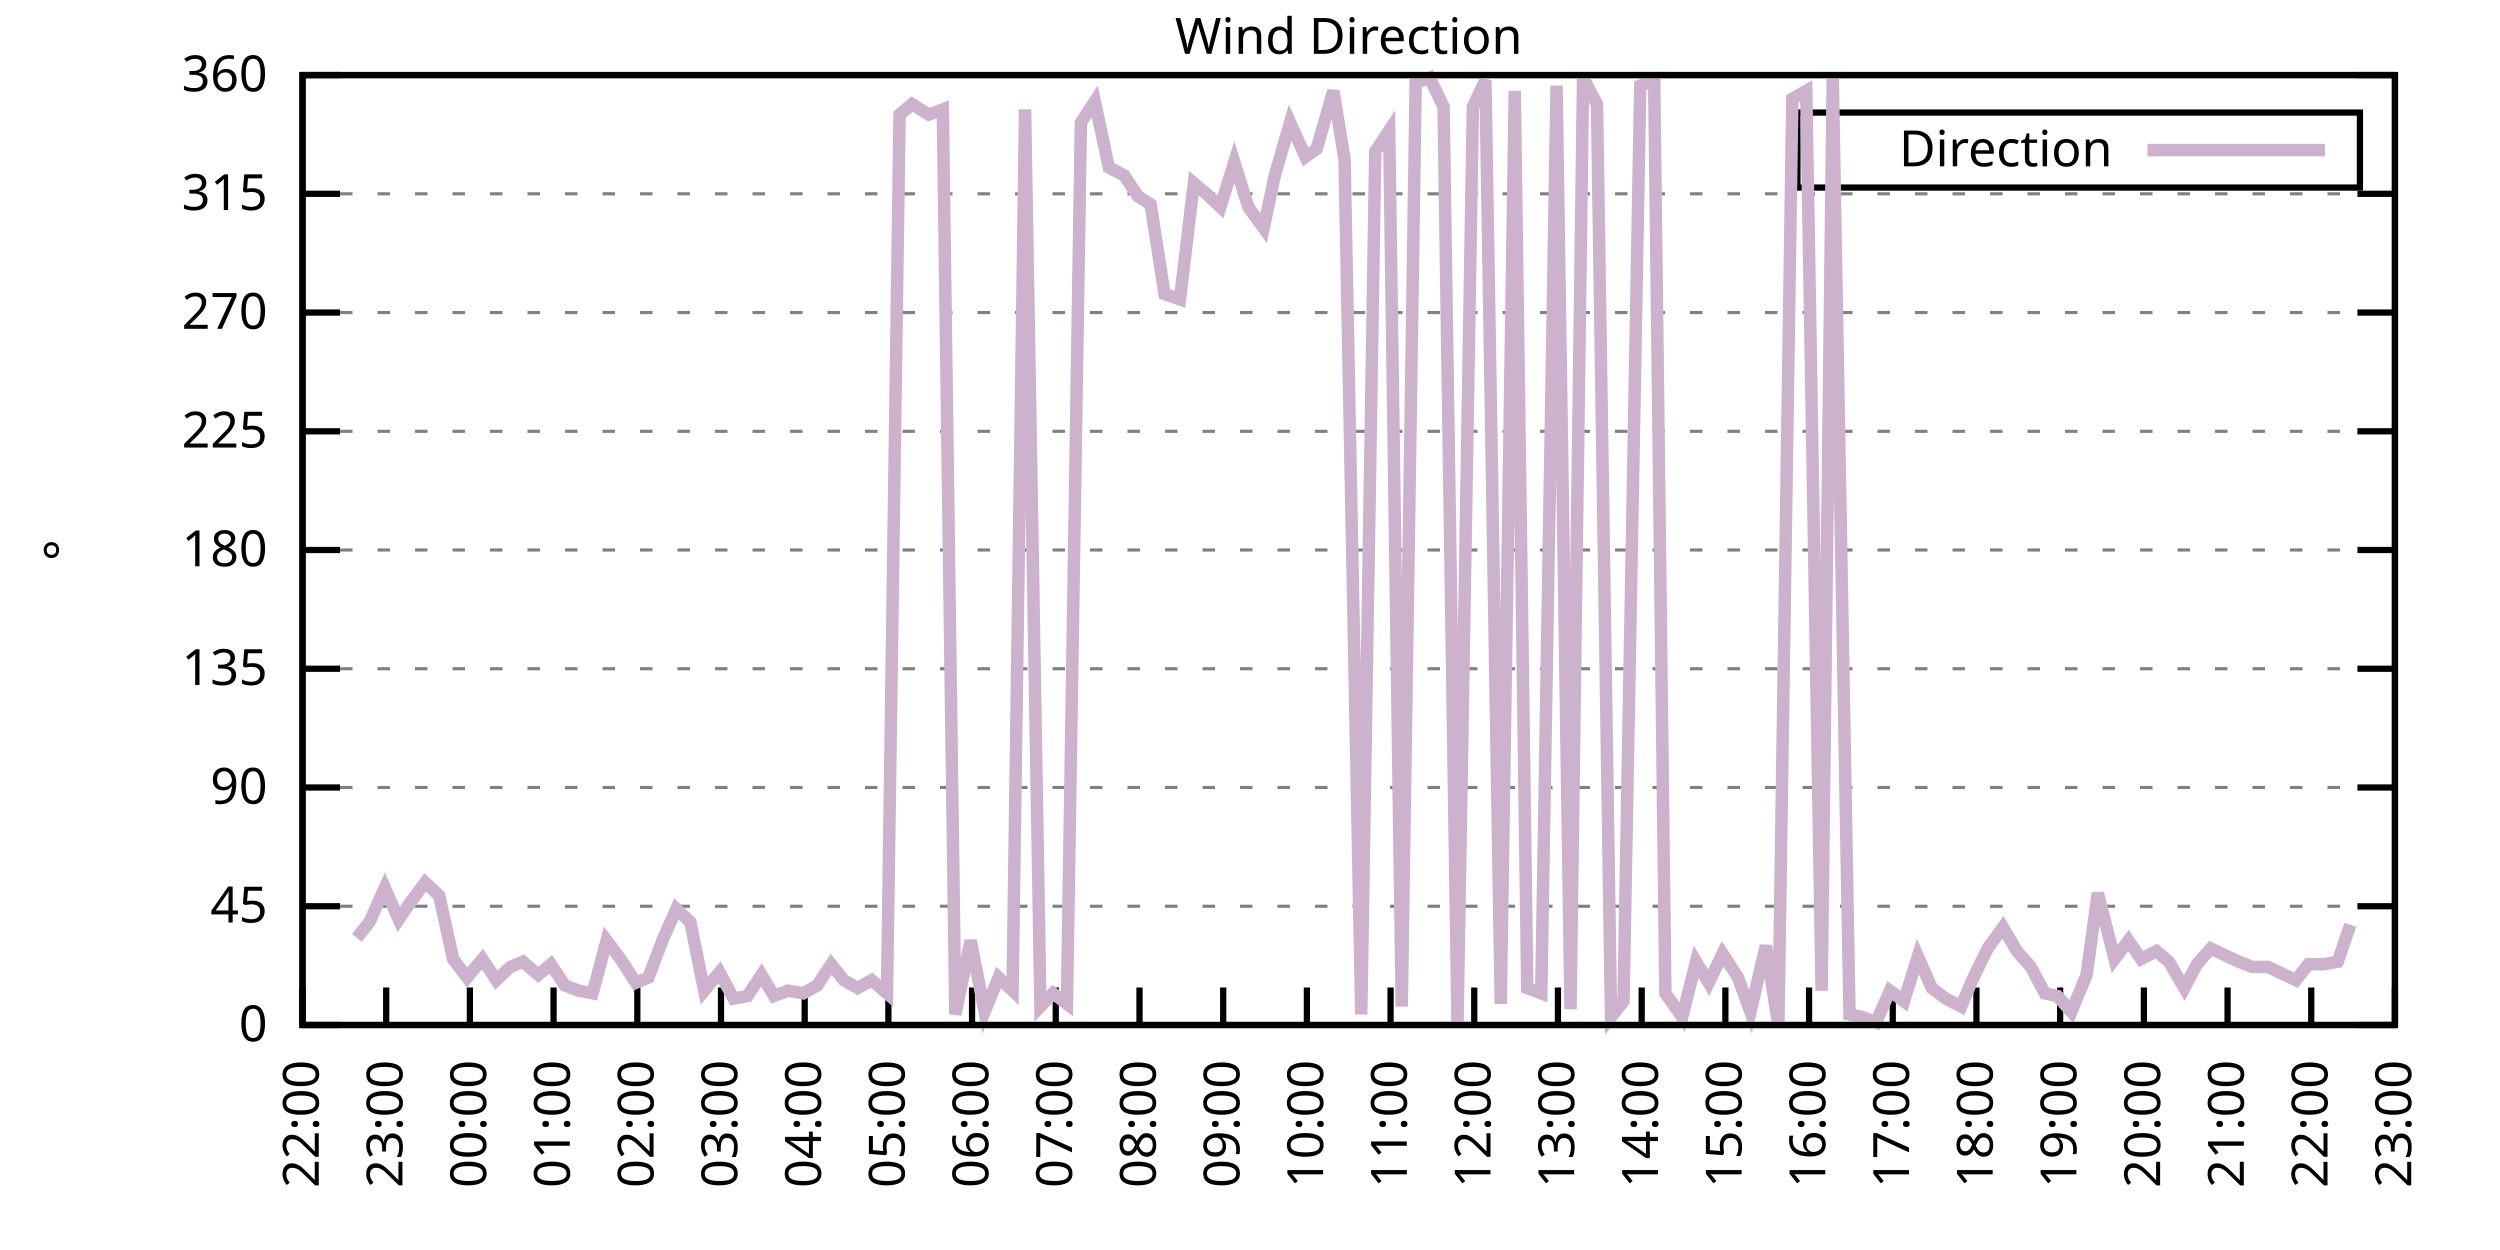
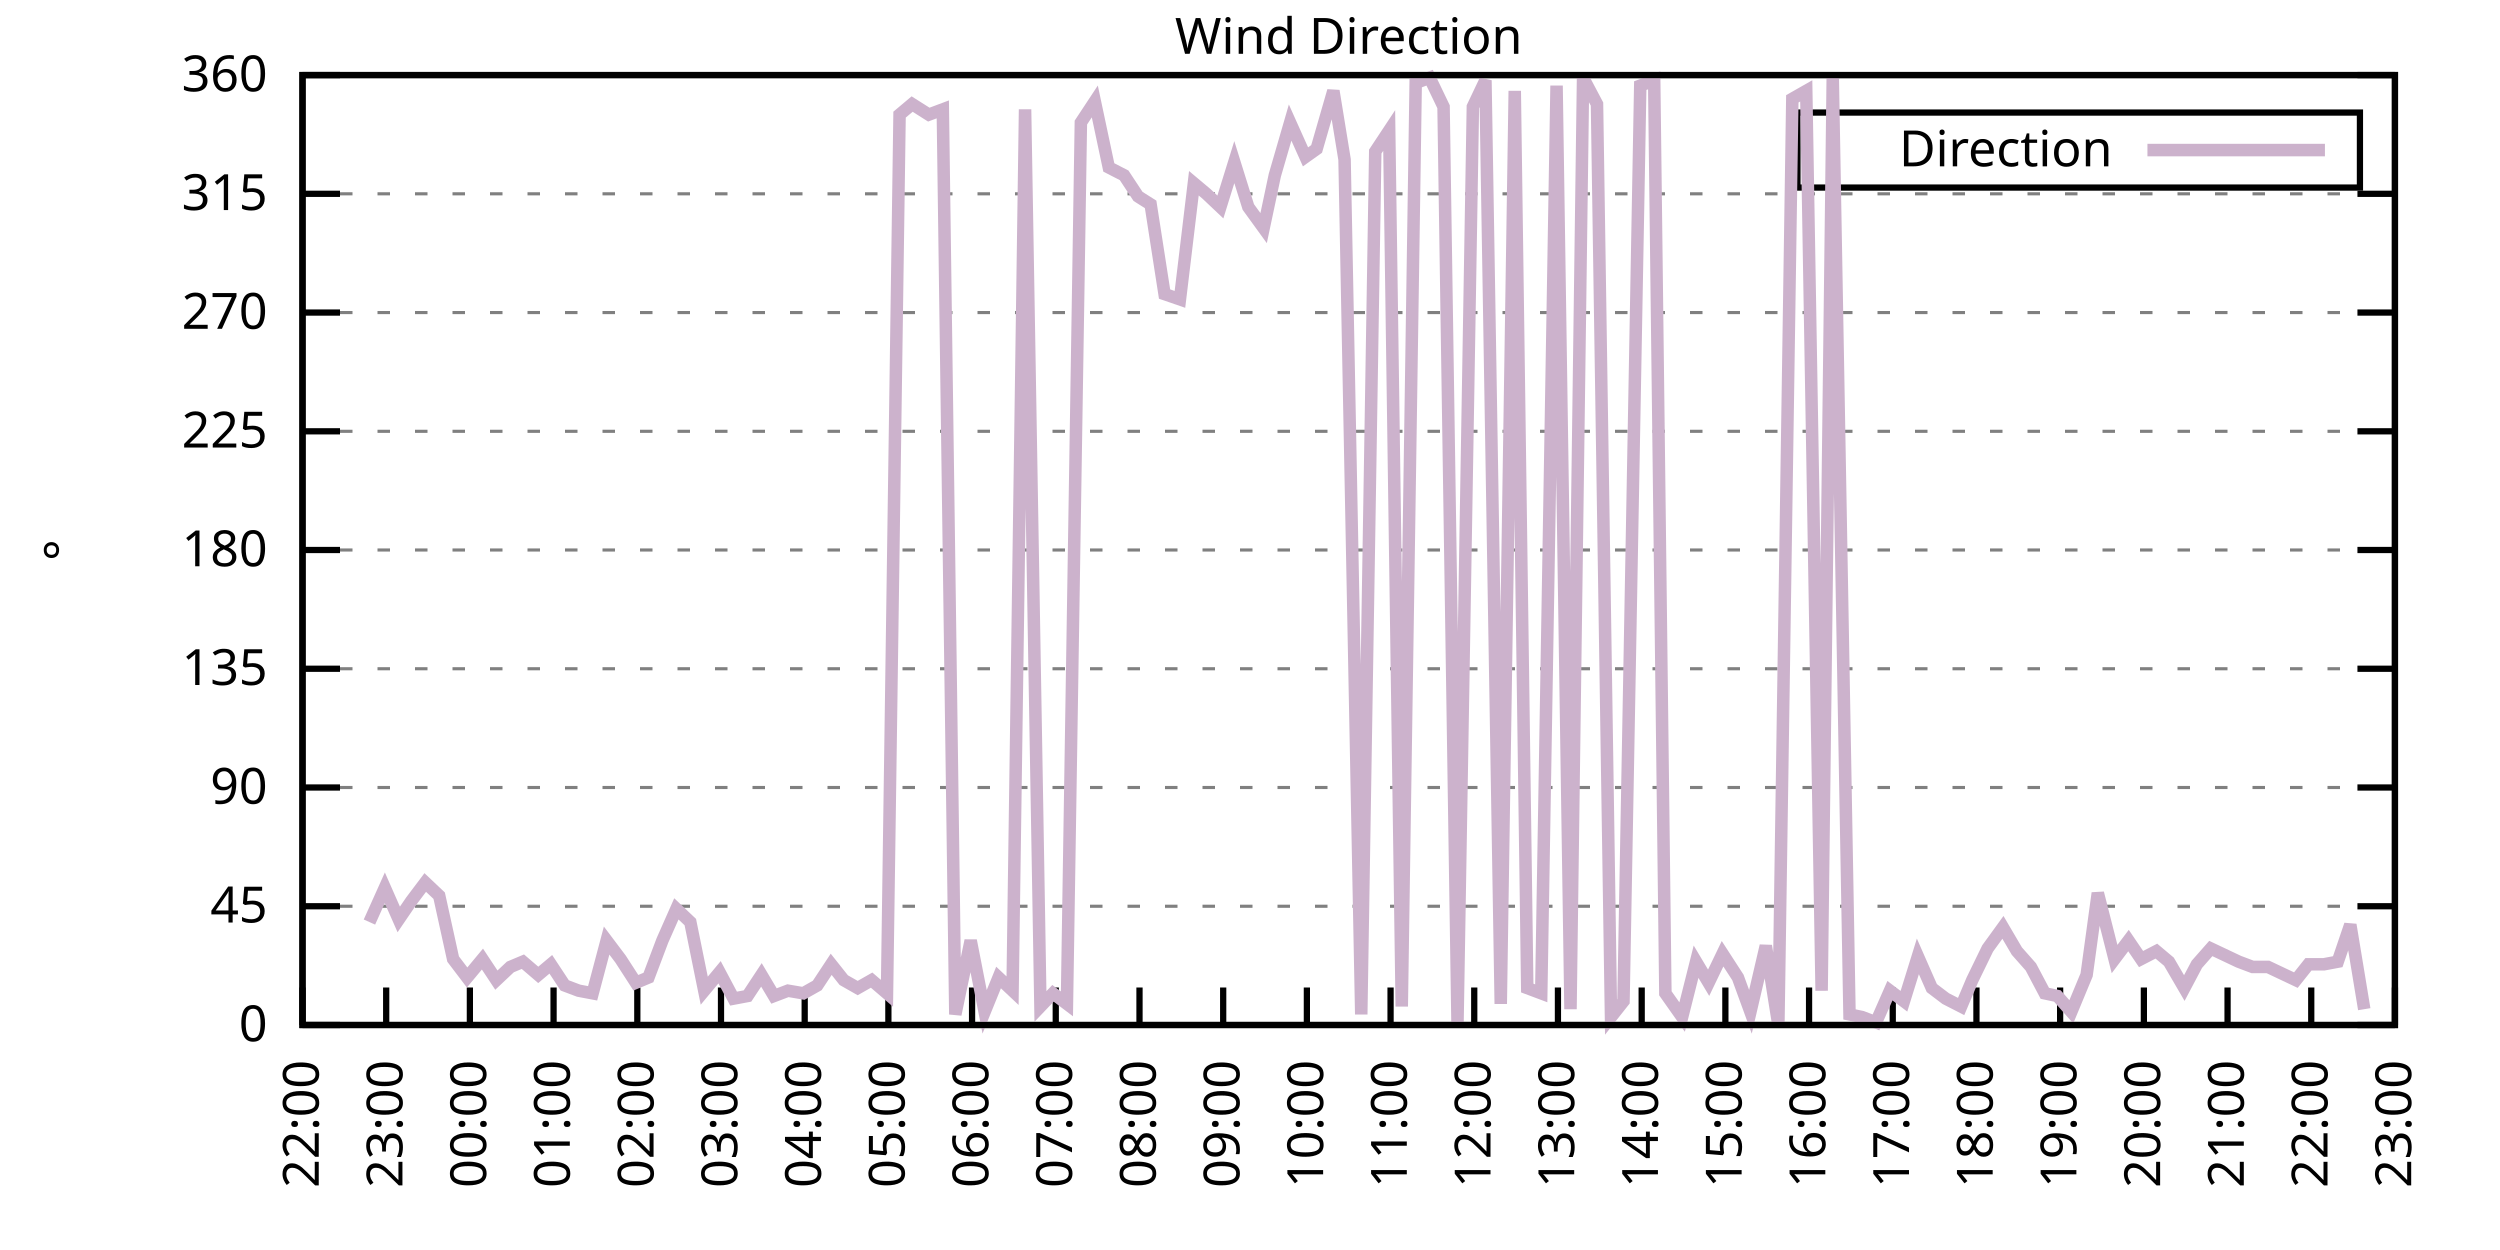
<svg xmlns="http://www.w3.org/2000/svg" xmlns:xlink="http://www.w3.org/1999/xlink" width="400" height="200" viewBox="0 0 400 200">
  <g id="gnuplot_canvas">
    <rect x="0" y="0" width="400" height="200" fill="none" />
    <defs>
      <circle id="gpDot" r="0.5" stroke-width="0.5" stroke="currentColor" />
      <path id="gpPt0" stroke-width="0.333" stroke="currentColor" d="M-1,0 h2 M0,-1 v2" />
      <path id="gpPt1" stroke-width="0.333" stroke="currentColor" d="M-1,-1 L1,1 M1,-1 L-1,1" />
      <path id="gpPt2" stroke-width="0.333" stroke="currentColor" d="M-1,0 L1,0 M0,-1 L0,1 M-1,-1 L1,1 M-1,1 L1,-1" />
      <rect id="gpPt3" stroke-width="0.333" stroke="currentColor" x="-1" y="-1" width="2" height="2" />
      <rect id="gpPt4" stroke-width="0.333" stroke="currentColor" fill="currentColor" x="-1" y="-1" width="2" height="2" />
      <circle id="gpPt5" stroke-width="0.333" stroke="currentColor" cx="0" cy="0" r="1" />
      <use xlink:href="#gpPt5" id="gpPt6" fill="currentColor" stroke="none" />
      <path id="gpPt7" stroke-width="0.333" stroke="currentColor" d="M0,-1.33 L-1.33,0.67 L1.33,0.67 z" />
      <use xlink:href="#gpPt7" id="gpPt8" fill="currentColor" stroke="none" />
      <use xlink:href="#gpPt7" id="gpPt9" stroke="currentColor" transform="rotate(180)" />
      <use xlink:href="#gpPt9" id="gpPt10" fill="currentColor" stroke="none" />
      <use xlink:href="#gpPt3" id="gpPt11" stroke="currentColor" transform="rotate(45)" />
      <use xlink:href="#gpPt11" id="gpPt12" fill="currentColor" stroke="none" />
      <path id="gpPt13" stroke-width="0.333" stroke="currentColor" d="M0,1.330 L1.265,0.411 L0.782,-1.067 L-0.782,-1.076 L-1.265,0.411 z" />
      <use xlink:href="#gpPt13" id="gpPt14" fill="currentColor" stroke="none" />
      <filter id="textbox" filterUnits="objectBoundingBox" x="0" y="0" height="1" width="1">
        <feFlood flood-color="white" flood-opacity="1" result="bgnd" />
        <feComposite in="SourceGraphic" in2="bgnd" operator="atop" />
      </filter>
      <filter id="greybox" filterUnits="objectBoundingBox" x="0" y="0" height="1" width="1">
        <feFlood flood-color="lightgrey" flood-opacity="1" result="grey" />
        <feComposite in="SourceGraphic" in2="grey" operator="atop" />
      </filter>
    </defs>
    <g fill="none" color="white" stroke="currentColor" stroke-width="1.00" stroke-linecap="butt" stroke-linejoin="miter">
</g>
    <g fill="none" color="black" stroke="currentColor" stroke-width="1.00" stroke-linecap="butt" stroke-linejoin="miter">
      <g stroke="none" shape-rendering="crispEdges">
        <polygon fill="rgb(255, 255, 255)" points="48.40,164.00 383.18,164.00 383.18,12.02 48.40,12.02 " />
      </g>
    </g>
    <g fill="none" color="black" stroke="currentColor" stroke-width="1.00" stroke-linecap="butt" stroke-linejoin="miter">
</g>
    <g fill="none" color="black" stroke="black" stroke-width="0.50" stroke-linecap="butt" stroke-linejoin="miter">
</g>
    <g fill="none" color="gray" stroke="currentColor" stroke-width="0.50" stroke-linecap="butt" stroke-linejoin="miter">
      <path stroke="gray" stroke-dasharray="2,4" class="gridline" d="M48.40,164.00 L383.19,164.00  " />
    </g>
    <g fill="none" color="gray" stroke="gray" stroke-width="1.00" stroke-linecap="butt" stroke-linejoin="miter">
</g>
    <g fill="none" color="black" stroke="currentColor" stroke-width="1.00" stroke-linecap="butt" stroke-linejoin="miter">
      <path stroke="black" d="M48.40,164.00 L54.40,164.00 M383.19,164.00 L377.19,164.00  " />
      <g transform="translate(42.80,166.60)" stroke="none" fill="black" font-family="Sans" font-size="8.00" text-anchor="end">
        <text>
          <tspan font-family="Sans"> 0</tspan>
        </text>
      </g>
    </g>
    <g fill="none" color="black" stroke="currentColor" stroke-width="1.00" stroke-linecap="butt" stroke-linejoin="miter">
</g>
    <g fill="none" color="black" stroke="black" stroke-width="0.50" stroke-linecap="butt" stroke-linejoin="miter">
</g>
    <g fill="none" color="gray" stroke="currentColor" stroke-width="0.50" stroke-linecap="butt" stroke-linejoin="miter">
      <path stroke="gray" stroke-dasharray="2,4" class="gridline" d="M48.40,145.00 L383.19,145.00  " />
    </g>
    <g fill="none" color="gray" stroke="gray" stroke-width="1.00" stroke-linecap="butt" stroke-linejoin="miter">
</g>
    <g fill="none" color="black" stroke="currentColor" stroke-width="1.00" stroke-linecap="butt" stroke-linejoin="miter">
      <path stroke="black" d="M48.40,145.00 L54.40,145.00 M383.19,145.00 L377.19,145.00  " />
      <g transform="translate(42.80,147.60)" stroke="none" fill="black" font-family="Sans" font-size="8.00" text-anchor="end">
        <text>
          <tspan font-family="Sans"> 45</tspan>
        </text>
      </g>
    </g>
    <g fill="none" color="black" stroke="currentColor" stroke-width="1.00" stroke-linecap="butt" stroke-linejoin="miter">
</g>
    <g fill="none" color="black" stroke="black" stroke-width="0.50" stroke-linecap="butt" stroke-linejoin="miter">
</g>
    <g fill="none" color="gray" stroke="currentColor" stroke-width="0.50" stroke-linecap="butt" stroke-linejoin="miter">
      <path stroke="gray" stroke-dasharray="2,4" class="gridline" d="M48.40,126.00 L383.19,126.00  " />
    </g>
    <g fill="none" color="gray" stroke="gray" stroke-width="1.00" stroke-linecap="butt" stroke-linejoin="miter">
</g>
    <g fill="none" color="black" stroke="currentColor" stroke-width="1.00" stroke-linecap="butt" stroke-linejoin="miter">
      <path stroke="black" d="M48.40,126.00 L54.40,126.00 M383.19,126.00 L377.19,126.00  " />
      <g transform="translate(42.80,128.60)" stroke="none" fill="black" font-family="Sans" font-size="8.00" text-anchor="end">
        <text>
          <tspan font-family="Sans"> 90</tspan>
        </text>
      </g>
    </g>
    <g fill="none" color="black" stroke="currentColor" stroke-width="1.00" stroke-linecap="butt" stroke-linejoin="miter">
</g>
    <g fill="none" color="black" stroke="black" stroke-width="0.50" stroke-linecap="butt" stroke-linejoin="miter">
</g>
    <g fill="none" color="gray" stroke="currentColor" stroke-width="0.50" stroke-linecap="butt" stroke-linejoin="miter">
      <path stroke="gray" stroke-dasharray="2,4" class="gridline" d="M48.40,107.00 L383.19,107.00  " />
    </g>
    <g fill="none" color="gray" stroke="gray" stroke-width="1.00" stroke-linecap="butt" stroke-linejoin="miter">
</g>
    <g fill="none" color="black" stroke="currentColor" stroke-width="1.00" stroke-linecap="butt" stroke-linejoin="miter">
      <path stroke="black" d="M48.40,107.00 L54.40,107.00 M383.19,107.00 L377.19,107.00  " />
      <g transform="translate(42.80,109.60)" stroke="none" fill="black" font-family="Sans" font-size="8.00" text-anchor="end">
        <text>
          <tspan font-family="Sans"> 135</tspan>
        </text>
      </g>
    </g>
    <g fill="none" color="black" stroke="currentColor" stroke-width="1.00" stroke-linecap="butt" stroke-linejoin="miter">
</g>
    <g fill="none" color="black" stroke="black" stroke-width="0.50" stroke-linecap="butt" stroke-linejoin="miter">
</g>
    <g fill="none" color="gray" stroke="currentColor" stroke-width="0.50" stroke-linecap="butt" stroke-linejoin="miter">
      <path stroke="gray" stroke-dasharray="2,4" class="gridline" d="M48.40,88.00 L383.19,88.00  " />
    </g>
    <g fill="none" color="gray" stroke="gray" stroke-width="1.00" stroke-linecap="butt" stroke-linejoin="miter">
</g>
    <g fill="none" color="black" stroke="currentColor" stroke-width="1.00" stroke-linecap="butt" stroke-linejoin="miter">
      <path stroke="black" d="M48.40,88.00 L54.40,88.00 M383.19,88.00 L377.19,88.00  " />
      <g transform="translate(42.80,90.60)" stroke="none" fill="black" font-family="Sans" font-size="8.00" text-anchor="end">
        <text>
          <tspan font-family="Sans"> 180</tspan>
        </text>
      </g>
    </g>
    <g fill="none" color="black" stroke="currentColor" stroke-width="1.00" stroke-linecap="butt" stroke-linejoin="miter">
</g>
    <g fill="none" color="black" stroke="black" stroke-width="0.50" stroke-linecap="butt" stroke-linejoin="miter">
</g>
    <g fill="none" color="gray" stroke="currentColor" stroke-width="0.50" stroke-linecap="butt" stroke-linejoin="miter">
      <path stroke="gray" stroke-dasharray="2,4" class="gridline" d="M48.40,69.01 L383.19,69.01  " />
    </g>
    <g fill="none" color="gray" stroke="gray" stroke-width="1.00" stroke-linecap="butt" stroke-linejoin="miter">
</g>
    <g fill="none" color="black" stroke="currentColor" stroke-width="1.00" stroke-linecap="butt" stroke-linejoin="miter">
      <path stroke="black" d="M48.40,69.01 L54.40,69.01 M383.19,69.01 L377.19,69.01  " />
      <g transform="translate(42.80,71.61)" stroke="none" fill="black" font-family="Sans" font-size="8.00" text-anchor="end">
        <text>
          <tspan font-family="Sans"> 225</tspan>
        </text>
      </g>
    </g>
    <g fill="none" color="black" stroke="currentColor" stroke-width="1.00" stroke-linecap="butt" stroke-linejoin="miter">
</g>
    <g fill="none" color="black" stroke="black" stroke-width="0.50" stroke-linecap="butt" stroke-linejoin="miter">
</g>
    <g fill="none" color="gray" stroke="currentColor" stroke-width="0.50" stroke-linecap="butt" stroke-linejoin="miter">
      <path stroke="gray" stroke-dasharray="2,4" class="gridline" d="M48.40,50.01 L383.19,50.01  " />
    </g>
    <g fill="none" color="gray" stroke="gray" stroke-width="1.00" stroke-linecap="butt" stroke-linejoin="miter">
</g>
    <g fill="none" color="black" stroke="currentColor" stroke-width="1.00" stroke-linecap="butt" stroke-linejoin="miter">
      <path stroke="black" d="M48.40,50.01 L54.40,50.01 M383.19,50.01 L377.19,50.01  " />
      <g transform="translate(42.80,52.61)" stroke="none" fill="black" font-family="Sans" font-size="8.00" text-anchor="end">
        <text>
          <tspan font-family="Sans"> 270</tspan>
        </text>
      </g>
    </g>
    <g fill="none" color="black" stroke="currentColor" stroke-width="1.00" stroke-linecap="butt" stroke-linejoin="miter">
</g>
    <g fill="none" color="black" stroke="black" stroke-width="0.50" stroke-linecap="butt" stroke-linejoin="miter">
</g>
    <g fill="none" color="gray" stroke="currentColor" stroke-width="0.50" stroke-linecap="butt" stroke-linejoin="miter">
      <path stroke="gray" stroke-dasharray="2,4" class="gridline" d="M48.40,31.01 L383.19,31.01  " />
    </g>
    <g fill="none" color="gray" stroke="gray" stroke-width="1.00" stroke-linecap="butt" stroke-linejoin="miter">
</g>
    <g fill="none" color="black" stroke="currentColor" stroke-width="1.00" stroke-linecap="butt" stroke-linejoin="miter">
      <path stroke="black" d="M48.40,31.01 L54.40,31.01 M383.19,31.01 L377.19,31.01  " />
      <g transform="translate(42.80,33.61)" stroke="none" fill="black" font-family="Sans" font-size="8.00" text-anchor="end">
        <text>
          <tspan font-family="Sans"> 315</tspan>
        </text>
      </g>
    </g>
    <g fill="none" color="black" stroke="currentColor" stroke-width="1.00" stroke-linecap="butt" stroke-linejoin="miter">
</g>
    <g fill="none" color="black" stroke="black" stroke-width="0.50" stroke-linecap="butt" stroke-linejoin="miter">
</g>
    <g fill="none" color="gray" stroke="currentColor" stroke-width="0.50" stroke-linecap="butt" stroke-linejoin="miter">
      <path stroke="gray" stroke-dasharray="2,4" class="gridline" d="M48.40,12.01 L383.19,12.01  " />
    </g>
    <g fill="none" color="gray" stroke="gray" stroke-width="1.00" stroke-linecap="butt" stroke-linejoin="miter">
</g>
    <g fill="none" color="black" stroke="currentColor" stroke-width="1.00" stroke-linecap="butt" stroke-linejoin="miter">
      <path stroke="black" d="M48.40,12.01 L54.40,12.01 M383.19,12.01 L377.19,12.01  " />
      <g transform="translate(42.80,14.61)" stroke="none" fill="black" font-family="Sans" font-size="8.00" text-anchor="end">
        <text>
          <tspan font-family="Sans"> 360</tspan>
        </text>
      </g>
    </g>
    <g fill="none" color="black" stroke="currentColor" stroke-width="1.00" stroke-linecap="butt" stroke-linejoin="miter">
      <path stroke="black" d="M48.40,164.00 L48.40,158.00  " />
      <g transform="translate(51.00,169.60) rotate(270.00)" stroke="none" fill="black" font-family="Sans" font-size="8.00" text-anchor="end">
        <text>
          <tspan font-family="Sans">22:00</tspan>
        </text>
      </g>
    </g>
    <g fill="none" color="black" stroke="currentColor" stroke-width="1.00" stroke-linecap="butt" stroke-linejoin="miter">
      <path stroke="black" d="M61.79,164.00 L61.79,158.00  " />
      <g transform="translate(64.39,169.60) rotate(270.00)" stroke="none" fill="black" font-family="Sans" font-size="8.00" text-anchor="end">
        <text>
          <tspan font-family="Sans">23:00</tspan>
        </text>
      </g>
    </g>
    <g fill="none" color="black" stroke="currentColor" stroke-width="1.00" stroke-linecap="butt" stroke-linejoin="miter">
      <path stroke="black" d="M75.18,164.00 L75.18,158.00  " />
      <g transform="translate(77.78,169.60) rotate(270.00)" stroke="none" fill="black" font-family="Sans" font-size="8.00" text-anchor="end">
        <text>
          <tspan font-family="Sans">00:00</tspan>
        </text>
      </g>
    </g>
    <g fill="none" color="black" stroke="currentColor" stroke-width="1.00" stroke-linecap="butt" stroke-linejoin="miter">
      <path stroke="black" d="M88.57,164.00 L88.57,158.00  " />
      <g transform="translate(91.17,169.60) rotate(270.00)" stroke="none" fill="black" font-family="Sans" font-size="8.00" text-anchor="end">
        <text>
          <tspan font-family="Sans">01:00</tspan>
        </text>
      </g>
    </g>
    <g fill="none" color="black" stroke="currentColor" stroke-width="1.00" stroke-linecap="butt" stroke-linejoin="miter">
      <path stroke="black" d="M101.97,164.00 L101.97,158.00  " />
      <g transform="translate(104.57,169.60) rotate(270.00)" stroke="none" fill="black" font-family="Sans" font-size="8.00" text-anchor="end">
        <text>
          <tspan font-family="Sans">02:00</tspan>
        </text>
      </g>
    </g>
    <g fill="none" color="black" stroke="currentColor" stroke-width="1.00" stroke-linecap="butt" stroke-linejoin="miter">
      <path stroke="black" d="M115.36,164.00 L115.36,158.00  " />
      <g transform="translate(117.96,169.60) rotate(270.00)" stroke="none" fill="black" font-family="Sans" font-size="8.00" text-anchor="end">
        <text>
          <tspan font-family="Sans">03:00</tspan>
        </text>
      </g>
    </g>
    <g fill="none" color="black" stroke="currentColor" stroke-width="1.00" stroke-linecap="butt" stroke-linejoin="miter">
      <path stroke="black" d="M128.75,164.00 L128.75,158.00  " />
      <g transform="translate(131.35,169.60) rotate(270.00)" stroke="none" fill="black" font-family="Sans" font-size="8.00" text-anchor="end">
        <text>
          <tspan font-family="Sans">04:00</tspan>
        </text>
      </g>
    </g>
    <g fill="none" color="black" stroke="currentColor" stroke-width="1.00" stroke-linecap="butt" stroke-linejoin="miter">
      <path stroke="black" d="M142.14,164.00 L142.14,158.00  " />
      <g transform="translate(144.74,169.60) rotate(270.00)" stroke="none" fill="black" font-family="Sans" font-size="8.00" text-anchor="end">
        <text>
          <tspan font-family="Sans">05:00</tspan>
        </text>
      </g>
    </g>
    <g fill="none" color="black" stroke="currentColor" stroke-width="1.00" stroke-linecap="butt" stroke-linejoin="miter">
      <path stroke="black" d="M155.53,164.00 L155.53,158.00  " />
      <g transform="translate(158.13,169.60) rotate(270.00)" stroke="none" fill="black" font-family="Sans" font-size="8.00" text-anchor="end">
        <text>
          <tspan font-family="Sans">06:00</tspan>
        </text>
      </g>
    </g>
    <g fill="none" color="black" stroke="currentColor" stroke-width="1.00" stroke-linecap="butt" stroke-linejoin="miter">
      <path stroke="black" d="M168.92,164.00 L168.92,158.00  " />
      <g transform="translate(171.52,169.60) rotate(270.00)" stroke="none" fill="black" font-family="Sans" font-size="8.00" text-anchor="end">
        <text>
          <tspan font-family="Sans">07:00</tspan>
        </text>
      </g>
    </g>
    <g fill="none" color="black" stroke="currentColor" stroke-width="1.00" stroke-linecap="butt" stroke-linejoin="miter">
      <path stroke="black" d="M182.32,164.00 L182.32,158.00  " />
      <g transform="translate(184.92,169.60) rotate(270.00)" stroke="none" fill="black" font-family="Sans" font-size="8.00" text-anchor="end">
        <text>
          <tspan font-family="Sans">08:00</tspan>
        </text>
      </g>
    </g>
    <g fill="none" color="black" stroke="currentColor" stroke-width="1.00" stroke-linecap="butt" stroke-linejoin="miter">
      <path stroke="black" d="M195.71,164.00 L195.71,158.00  " />
      <g transform="translate(198.31,169.60) rotate(270.00)" stroke="none" fill="black" font-family="Sans" font-size="8.00" text-anchor="end">
        <text>
          <tspan font-family="Sans">09:00</tspan>
        </text>
      </g>
    </g>
    <g fill="none" color="black" stroke="currentColor" stroke-width="1.00" stroke-linecap="butt" stroke-linejoin="miter">
      <path stroke="black" d="M209.10,164.00 L209.10,158.00  " />
      <g transform="translate(211.70,169.60) rotate(270.00)" stroke="none" fill="black" font-family="Sans" font-size="8.00" text-anchor="end">
        <text>
          <tspan font-family="Sans">10:00</tspan>
        </text>
      </g>
    </g>
    <g fill="none" color="black" stroke="currentColor" stroke-width="1.00" stroke-linecap="butt" stroke-linejoin="miter">
      <path stroke="black" d="M222.49,164.00 L222.49,158.00  " />
      <g transform="translate(225.09,169.60) rotate(270.00)" stroke="none" fill="black" font-family="Sans" font-size="8.00" text-anchor="end">
        <text>
          <tspan font-family="Sans">11:00</tspan>
        </text>
      </g>
    </g>
    <g fill="none" color="black" stroke="currentColor" stroke-width="1.00" stroke-linecap="butt" stroke-linejoin="miter">
      <path stroke="black" d="M235.88,164.00 L235.88,158.00  " />
      <g transform="translate(238.48,169.60) rotate(270.00)" stroke="none" fill="black" font-family="Sans" font-size="8.00" text-anchor="end">
        <text>
          <tspan font-family="Sans">12:00</tspan>
        </text>
      </g>
    </g>
    <g fill="none" color="black" stroke="currentColor" stroke-width="1.00" stroke-linecap="butt" stroke-linejoin="miter">
      <path stroke="black" d="M249.27,164.00 L249.27,158.00  " />
      <g transform="translate(251.87,169.60) rotate(270.00)" stroke="none" fill="black" font-family="Sans" font-size="8.00" text-anchor="end">
        <text>
          <tspan font-family="Sans">13:00</tspan>
        </text>
      </g>
    </g>
    <g fill="none" color="black" stroke="currentColor" stroke-width="1.00" stroke-linecap="butt" stroke-linejoin="miter">
      <path stroke="black" d="M262.67,164.00 L262.67,158.00  " />
      <g transform="translate(265.27,169.60) rotate(270.00)" stroke="none" fill="black" font-family="Sans" font-size="8.00" text-anchor="end">
        <text>
          <tspan font-family="Sans">14:00</tspan>
        </text>
      </g>
    </g>
    <g fill="none" color="black" stroke="currentColor" stroke-width="1.00" stroke-linecap="butt" stroke-linejoin="miter">
      <path stroke="black" d="M276.06,164.00 L276.06,158.00  " />
      <g transform="translate(278.66,169.60) rotate(270.00)" stroke="none" fill="black" font-family="Sans" font-size="8.00" text-anchor="end">
        <text>
          <tspan font-family="Sans">15:00</tspan>
        </text>
      </g>
    </g>
    <g fill="none" color="black" stroke="currentColor" stroke-width="1.00" stroke-linecap="butt" stroke-linejoin="miter">
      <path stroke="black" d="M289.45,164.00 L289.45,158.00  " />
      <g transform="translate(292.05,169.60) rotate(270.00)" stroke="none" fill="black" font-family="Sans" font-size="8.00" text-anchor="end">
        <text>
          <tspan font-family="Sans">16:00</tspan>
        </text>
      </g>
    </g>
    <g fill="none" color="black" stroke="currentColor" stroke-width="1.00" stroke-linecap="butt" stroke-linejoin="miter">
      <path stroke="black" d="M302.84,164.00 L302.84,158.00  " />
      <g transform="translate(305.44,169.60) rotate(270.00)" stroke="none" fill="black" font-family="Sans" font-size="8.00" text-anchor="end">
        <text>
          <tspan font-family="Sans">17:00</tspan>
        </text>
      </g>
    </g>
    <g fill="none" color="black" stroke="currentColor" stroke-width="1.00" stroke-linecap="butt" stroke-linejoin="miter">
      <path stroke="black" d="M316.23,164.00 L316.23,158.00  " />
      <g transform="translate(318.83,169.60) rotate(270.00)" stroke="none" fill="black" font-family="Sans" font-size="8.00" text-anchor="end">
        <text>
          <tspan font-family="Sans">18:00</tspan>
        </text>
      </g>
    </g>
    <g fill="none" color="black" stroke="currentColor" stroke-width="1.00" stroke-linecap="butt" stroke-linejoin="miter">
      <path stroke="black" d="M329.62,164.00 L329.62,158.00  " />
      <g transform="translate(332.22,169.60) rotate(270.00)" stroke="none" fill="black" font-family="Sans" font-size="8.00" text-anchor="end">
        <text>
          <tspan font-family="Sans">19:00</tspan>
        </text>
      </g>
    </g>
    <g fill="none" color="black" stroke="currentColor" stroke-width="1.00" stroke-linecap="butt" stroke-linejoin="miter">
      <path stroke="black" d="M343.02,164.00 L343.02,158.00  " />
      <g transform="translate(345.62,169.60) rotate(270.00)" stroke="none" fill="black" font-family="Sans" font-size="8.00" text-anchor="end">
        <text>
          <tspan font-family="Sans">20:00</tspan>
        </text>
      </g>
    </g>
    <g fill="none" color="black" stroke="currentColor" stroke-width="1.00" stroke-linecap="butt" stroke-linejoin="miter">
      <path stroke="black" d="M356.41,164.00 L356.41,158.00  " />
      <g transform="translate(359.01,169.60) rotate(270.00)" stroke="none" fill="black" font-family="Sans" font-size="8.00" text-anchor="end">
        <text>
          <tspan font-family="Sans">21:00</tspan>
        </text>
      </g>
    </g>
    <g fill="none" color="black" stroke="currentColor" stroke-width="1.00" stroke-linecap="butt" stroke-linejoin="miter">
      <path stroke="black" d="M369.80,164.00 L369.80,158.00  " />
      <g transform="translate(372.40,169.60) rotate(270.00)" stroke="none" fill="black" font-family="Sans" font-size="8.00" text-anchor="end">
        <text>
          <tspan font-family="Sans">22:00</tspan>
        </text>
      </g>
    </g>
    <g fill="none" color="black" stroke="currentColor" stroke-width="1.00" stroke-linecap="butt" stroke-linejoin="miter">
      <path stroke="black" d="M383.19,164.00 L383.19,158.00  " />
      <g transform="translate(385.79,169.60) rotate(270.00)" stroke="none" fill="black" font-family="Sans" font-size="8.00" text-anchor="end">
        <text>
          <tspan font-family="Sans">23:00</tspan>
        </text>
      </g>
    </g>
    <g fill="none" color="black" stroke="currentColor" stroke-width="1.00" stroke-linecap="butt" stroke-linejoin="miter">
</g>
    <g fill="none" color="black" stroke="currentColor" stroke-width="1.00" stroke-linecap="butt" stroke-linejoin="miter">
      <path stroke="black" d="M48.40,12.01 L48.40,164.00 L383.19,164.00 L383.19,12.01 L48.40,12.01 Z  " />
    </g>
    <g fill="none" color="black" stroke="currentColor" stroke-width="1.00" stroke-linecap="butt" stroke-linejoin="miter">
</g>
    <g fill="none" color="black" stroke="currentColor" stroke-width="1.00" stroke-linecap="butt" stroke-linejoin="miter">
      <path stroke="black" d="M287.59,30.01 L287.59,18.01 L377.59,18.01 L377.59,30.01 L287.59,30.01 Z  " />
    </g>
    <g id="Wind_direction_plot_1">
      <g fill="none" color="white" stroke="black" stroke-width="2.00" stroke-linecap="butt" stroke-linejoin="miter">
</g>
      <g fill="none" color="black" stroke="currentColor" stroke-width="2.00" stroke-linecap="butt" stroke-linejoin="miter">
        <g transform="translate(337.99,26.61)" stroke="none" fill="black" font-family="Sans" font-size="8.00" text-anchor="end">
          <text>
            <tspan font-family="Sans">Direction</tspan>
          </text>
        </g>
      </g>
      <g fill="none" color="black" stroke="currentColor" stroke-width="2.00" stroke-linecap="butt" stroke-linejoin="miter">
-         <path stroke="rgb(204, 178, 204)" d="M343.59,24.01 L371.99,24.01 M57.10,150.07 L59.11,147.53 L61.57,142.05 L63.80,147.11 L65.81,144.16 L68.04,141.20   L70.27,143.31 L72.50,153.45 L74.74,156.40 L77.19,153.45 L79.42,156.82 L81.66,154.71 L83.66,153.87 L86.12,155.98   L88.13,154.29 L90.36,157.67 L92.59,158.51 L94.82,158.93 L97.06,150.49 L99.29,153.45 L101.74,157.24 L103.75,156.40   L105.98,150.49 L108.22,145.42 L110.45,147.53 L112.68,158.51 L115.13,155.56 L117.37,159.78 L119.60,159.36 L121.83,155.98   L123.84,159.36 L126.07,158.51 L128.53,158.93 L130.76,157.67 L132.99,154.29 L135.00,156.82 L137.23,158.09 L139.46,156.82   L141.92,158.93 L143.93,18.34 L145.94,16.65 L148.61,18.34 L150.85,17.50 L152.85,162.31 L155.31,150.49 L157.54,161.89   L159.77,156.40 L162.01,158.51 L164.01,17.50 L166.47,161.04 L168.48,158.93 L170.71,160.62 L172.94,19.61 L175.17,16.23   L177.41,26.79 L179.86,28.05 L182.09,31.43 L184.10,32.70 L186.33,47.05 L188.79,47.90 L191.02,29.32 L193.03,31.01   L195.26,33.12 L197.49,25.94 L199.73,33.12 L202.18,36.50 L203.97,28.05 L206.42,19.61 L208.88,25.10 L210.66,23.83   L213.34,14.54 L215.13,25.52 L217.80,162.31 L220.04,24.25 L222.27,20.88 L224.28,161.04 L226.51,13.28 L228.74,12.43   L230.97,17.08 L233.20,163.58 L235.66,17.08 L237.67,12.85 L240.12,160.62 L242.36,14.54 L244.36,158.09 L246.60,158.93   L249.05,13.70 L251.28,161.47 L253.29,12.43 L255.52,16.65 L257.76,162.73 L259.76,160.20 L262.44,13.70 L264.67,12.85   L266.46,158.93 L269.14,162.73 L271.37,153.87 L273.38,157.24 L275.61,152.60 L278.07,156.40 L280.07,161.89 L282.53,151.33   L284.54,164.00 L286.77,15.81 L289.00,14.54 L291.46,158.51 L293.24,12.43 L295.92,162.31 L297.93,162.73 L300.16,163.58   L302.39,158.51 L304.63,160.20 L306.86,153.02 L309.09,158.09 L311.32,159.78 L313.78,161.04 L315.56,156.82 L318.02,151.76   L320.47,148.38 L322.70,152.18 L324.94,154.71 L327.17,158.93 L329.18,159.36 L331.41,161.89 L333.86,155.98 L335.65,142.89   L338.33,153.45 L340.56,150.49 L342.57,153.45 L345.02,152.18 L347.03,153.87 L349.49,158.09 L351.50,154.29 L353.73,151.76   L358.19,153.87 L360.42,154.71 L362.88,154.71 L367.34,156.82 L369.35,154.29 L371.81,154.29 L374.04,153.87 L376.05,147.96    " />
+         <path stroke="rgb(204, 178, 204)" d="M343.59,24.01 L371.99,24.01 M59.11,147.53 L61.57,142.05 L63.80,147.11 L65.81,144.16 L68.04,141.20 L70.27,143.31   L72.50,153.45 L74.74,156.40 L77.19,153.45 L79.42,156.82 L81.66,154.71 L83.66,153.87 L86.12,155.98 L88.13,154.29   L90.36,157.67 L92.59,158.51 L94.82,158.93 L97.06,150.49 L99.29,153.45 L101.74,157.24 L103.75,156.40 L105.98,150.49   L108.22,145.42 L110.45,147.53 L112.68,158.51 L115.13,155.56 L117.37,159.78 L119.60,159.36 L121.83,155.98 L123.84,159.36   L126.07,158.51 L128.53,158.93 L130.76,157.67 L132.99,154.29 L135.00,156.82 L137.23,158.09 L139.46,156.82 L141.92,158.93   L143.93,18.34 L145.94,16.65 L148.61,18.34 L150.85,17.50 L152.85,162.31 L155.31,150.49 L157.54,161.89 L159.77,156.40   L162.01,158.51 L164.01,17.50 L166.47,161.04 L168.48,158.93 L170.71,160.62 L172.94,19.61 L175.17,16.23 L177.41,26.79   L179.86,28.05 L182.09,31.43 L184.10,32.70 L186.33,47.05 L188.79,47.90 L191.02,29.32 L193.03,31.01 L195.26,33.12   L197.49,25.94 L199.73,33.12 L202.18,36.50 L203.97,28.05 L206.42,19.61 L208.88,25.10 L210.66,23.83 L213.34,14.54   L215.13,25.52 L217.80,162.31 L220.04,24.25 L222.27,20.88 L224.28,161.04 L226.51,13.28 L228.74,12.43 L230.97,17.08   L233.20,163.58 L235.66,17.08 L237.67,12.85 L240.12,160.62 L242.36,14.54 L244.36,158.09 L246.60,158.93 L249.05,13.70   L251.28,161.47 L253.29,12.43 L255.52,16.65 L257.76,162.73 L259.76,160.20 L262.44,13.70 L264.67,12.85 L266.46,158.93   L269.14,162.73 L271.37,153.87 L273.38,157.24 L275.61,152.60 L278.07,156.40 L280.07,161.89 L282.53,151.33 L284.54,164.00   L286.77,15.81 L289.00,14.54 L291.46,158.51 L293.24,12.43 L295.92,162.31 L297.93,162.73 L300.16,163.58 L302.39,158.51   L304.63,160.20 L306.86,153.02 L309.09,158.09 L311.32,159.78 L313.78,161.04 L315.56,156.82 L318.02,151.76 L320.47,148.38   L322.70,152.18 L324.94,154.71 L327.17,158.93 L329.18,159.36 L331.41,161.89 L333.86,155.98 L335.65,142.89 L338.33,153.45   L340.56,150.49 L342.57,153.45 L345.02,152.18 L347.03,153.87 L349.49,158.09 L351.50,154.29 L353.73,151.76 L358.19,153.87   L360.42,154.71 L362.88,154.71 L367.34,156.82 L369.35,154.29 L371.81,154.29 L374.04,153.87 L376.05,147.96 L378.28,161.47    " />
      </g>
    </g>
    <g fill="none" color="black" stroke="currentColor" stroke-width="2.00" stroke-linecap="butt" stroke-linejoin="miter">
</g>
    <g fill="none" color="black" stroke="black" stroke-width="1.00" stroke-linecap="butt" stroke-linejoin="miter">
</g>
    <g fill="none" color="black" stroke="currentColor" stroke-width="1.00" stroke-linecap="butt" stroke-linejoin="miter">
      <path stroke="black" d="M48.40,12.01 L48.40,164.00 L383.19,164.00 L383.19,12.01 L48.40,12.01 Z  " />
      <g transform="translate(12.80,88.01) rotate(270.00)" stroke="none" fill="black" font-family="Sans" font-size="8.00" text-anchor="middle">
        <text>
          <tspan font-family="Sans">°</tspan>
        </text>
      </g>
    </g>
    <g fill="none" color="black" stroke="currentColor" stroke-width="1.00" stroke-linecap="butt" stroke-linejoin="miter">
</g>
    <g fill="none" color="black" stroke="currentColor" stroke-width="1.00" stroke-linecap="butt" stroke-linejoin="miter">
      <g transform="translate(215.79,8.61)" stroke="none" fill="black" font-family="Sans" font-size="8.00" text-anchor="middle">
        <text>
          <tspan font-family="Sans">Wind Direction</tspan>
        </text>
      </g>
    </g>
    <g fill="none" color="black" stroke="currentColor" stroke-width="1.00" stroke-linecap="butt" stroke-linejoin="miter">
</g>
  </g>
</svg>
